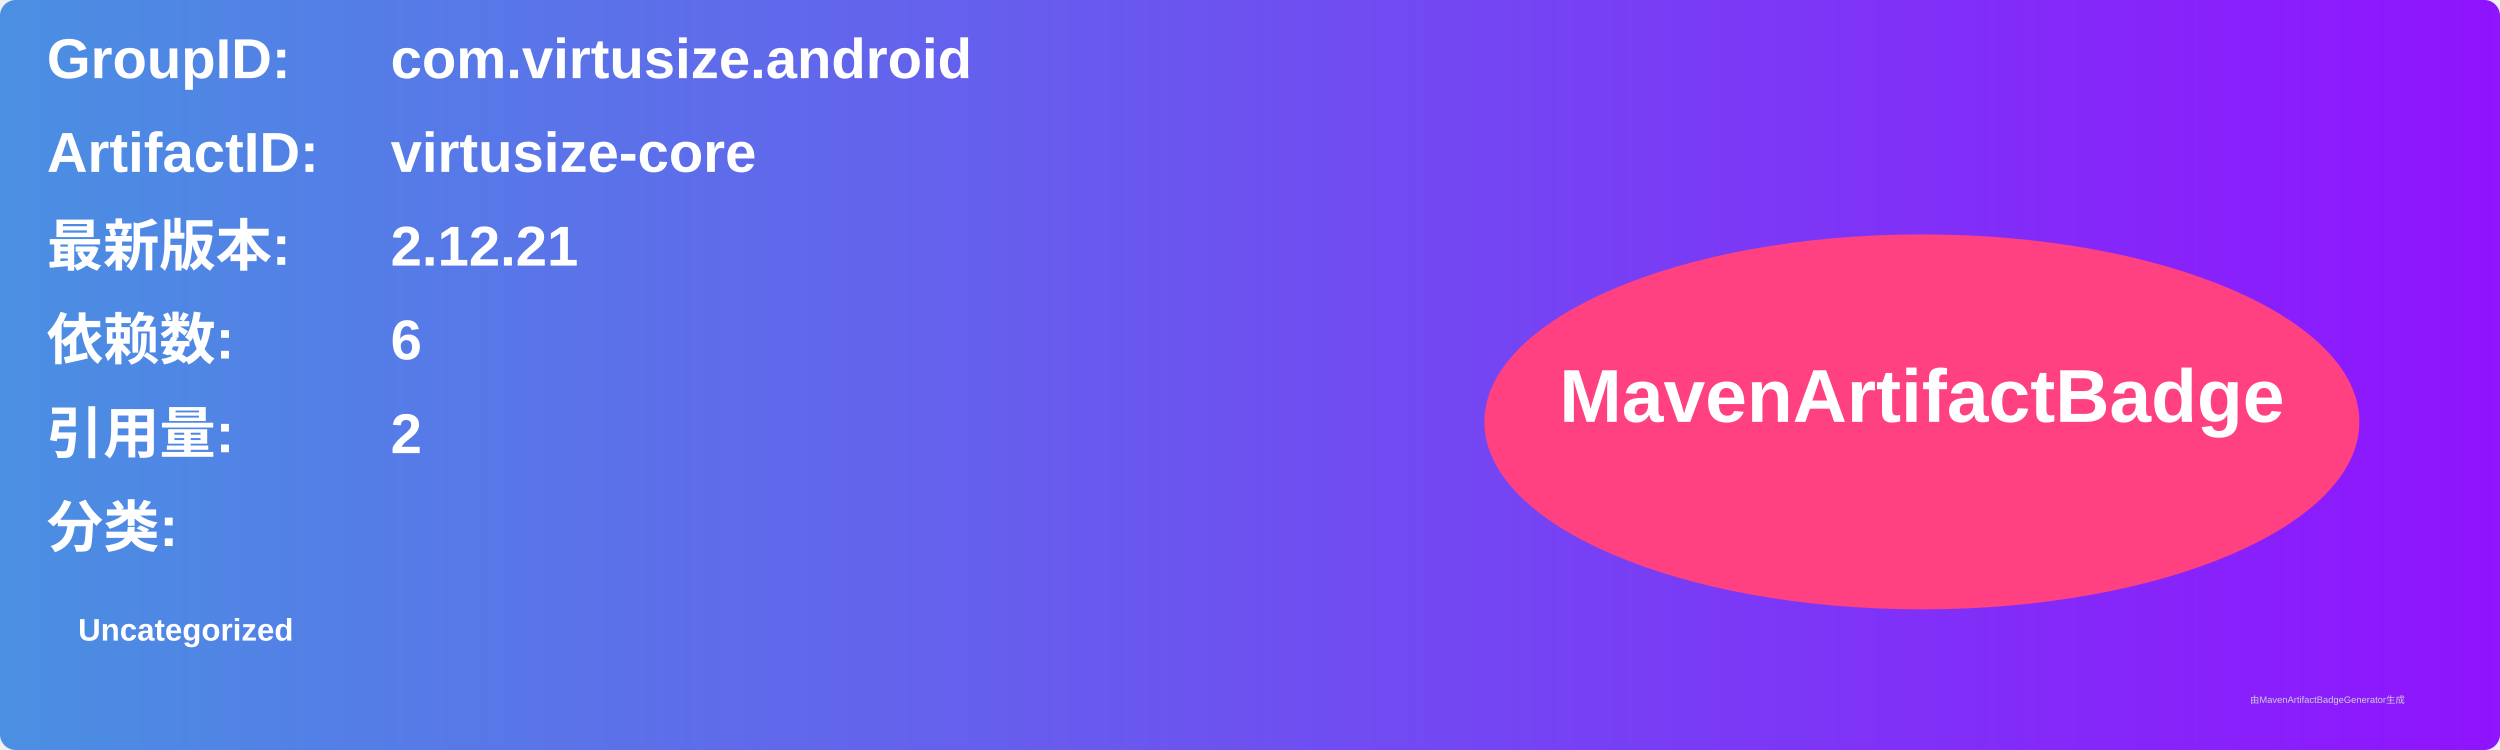
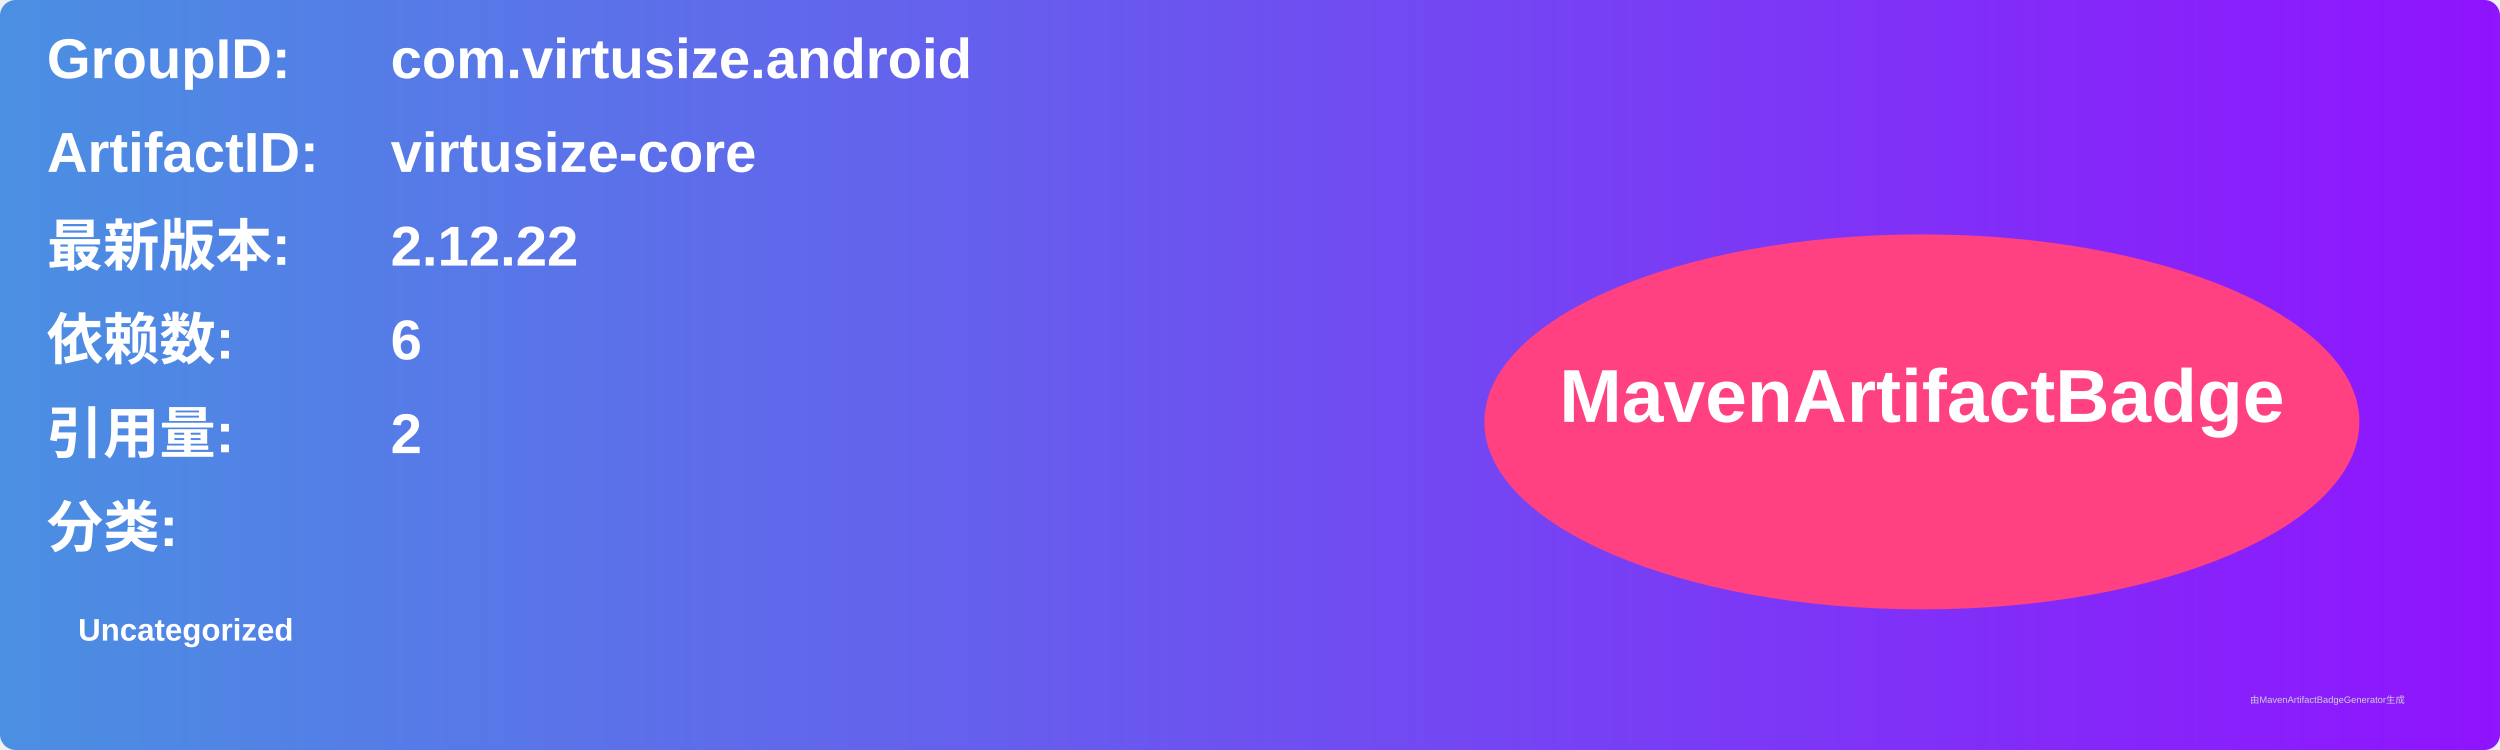
<svg xmlns="http://www.w3.org/2000/svg" width="800" height="240" viewBox="0 0 800 240">
  <linearGradient id="grad" x1="0%" y1="0%" x2="100%" y2="0%">
    <stop offset="0%" stop-color="#4a90e2" />
    <stop offset="100%" stop-color="#9013fe" />
  </linearGradient>
  <rect width="100%" height="100%" rx="5" ry="5" fill="url(#grad)" />
  <g transform="translate(15, 15)">
    <text x="0" y="10" font-family="Arial" font-size="18" fill="white" font-weight="bold" width="260">GroupID:</text>
    <text x="110" y="10" font-family="Arial" font-size="18" fill="white" font-weight="bold" width="460">com.virtusize.android</text>
    <text x="0" y="40" font-family="Arial" font-size="18" fill="white" font-weight="bold" width="260">ArtifactID:</text>
    <text x="110" y="40" font-family="Arial" font-size="18" fill="white" font-weight="bold" width="460">virtusize-core</text>
    <text x="0" y="70" font-family="Arial" font-size="18" fill="white" font-weight="bold">最新版本:</text>
    <text x="110" y="70" font-family="Arial" font-size="18" fill="white" font-weight="bold">
-       <tspan font-weight="bold">2.12.21</tspan>
+       <tspan font-weight="bold">2.12.22</tspan>
    </text>
    <text x="0" y="100" font-family="Arial" font-size="18" fill="white" font-weight="bold">依赖数: </text>
    <text x="110" y="100" font-family="Arial" font-size="18" fill="white">
      <tspan font-weight="bold">6</tspan>
    </text>
    <text x="0" y="130" font-family="Arial" font-size="18" fill="white" font-weight="bold">引用量: </text>
    <text x="110" y="130" font-family="Arial" font-size="18" fill="white">
      <tspan font-weight="bold">2</tspan>
    </text>
    <text x="0" y="160" font-family="Arial" font-size="18" fill="white" font-weight="bold">分类:</text>
    <text x="10" y="190" font-family="Arial" font-size="10" fill="white">
      <tspan font-weight="bold">Uncategorized</tspan>
    </text>
    <ellipse cx="600" cy="120" rx="140" ry="60" fill="#ff4081" />
    <text x="600" y="120" text-anchor="middle" font-family="Arial" font-size="24" fill="white" font-weight="bold">MavenArtifactBadge</text>
  </g>
  <text x="720" y="225" font-family="Arial" font-size="3" fill="#d0d0d0">由MavenArtifactBadgeGenerator生成</text>
</svg>
